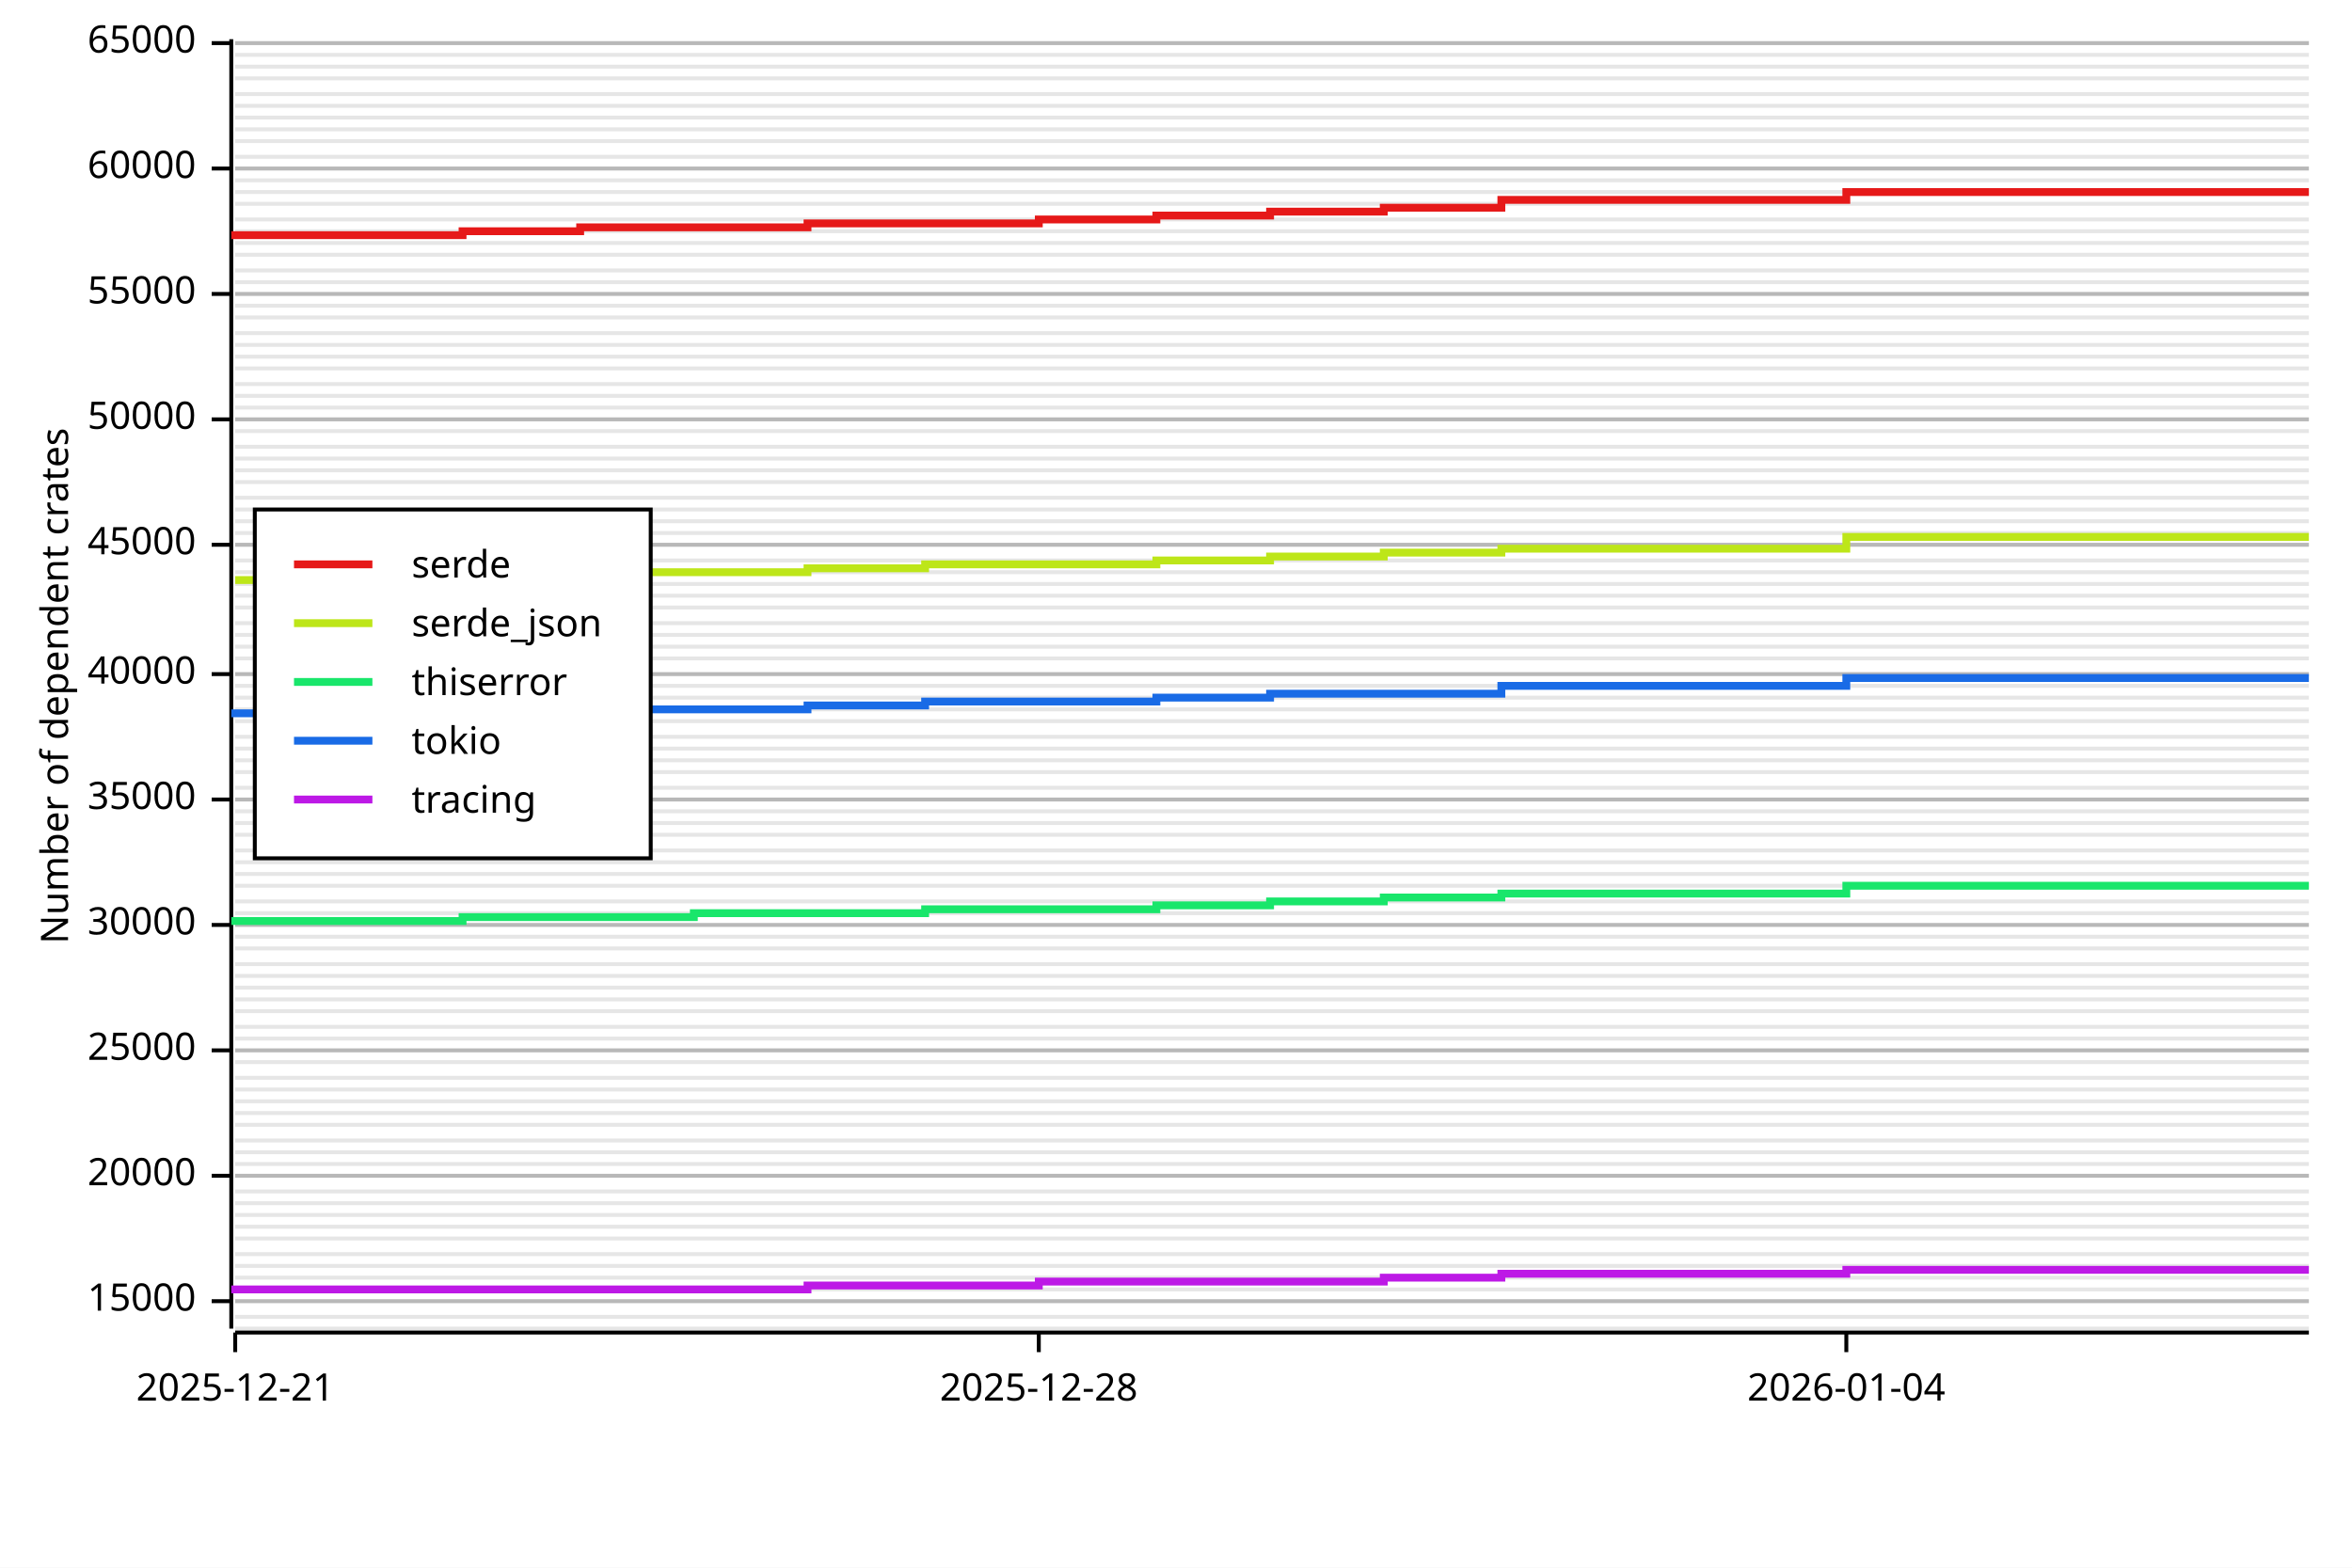
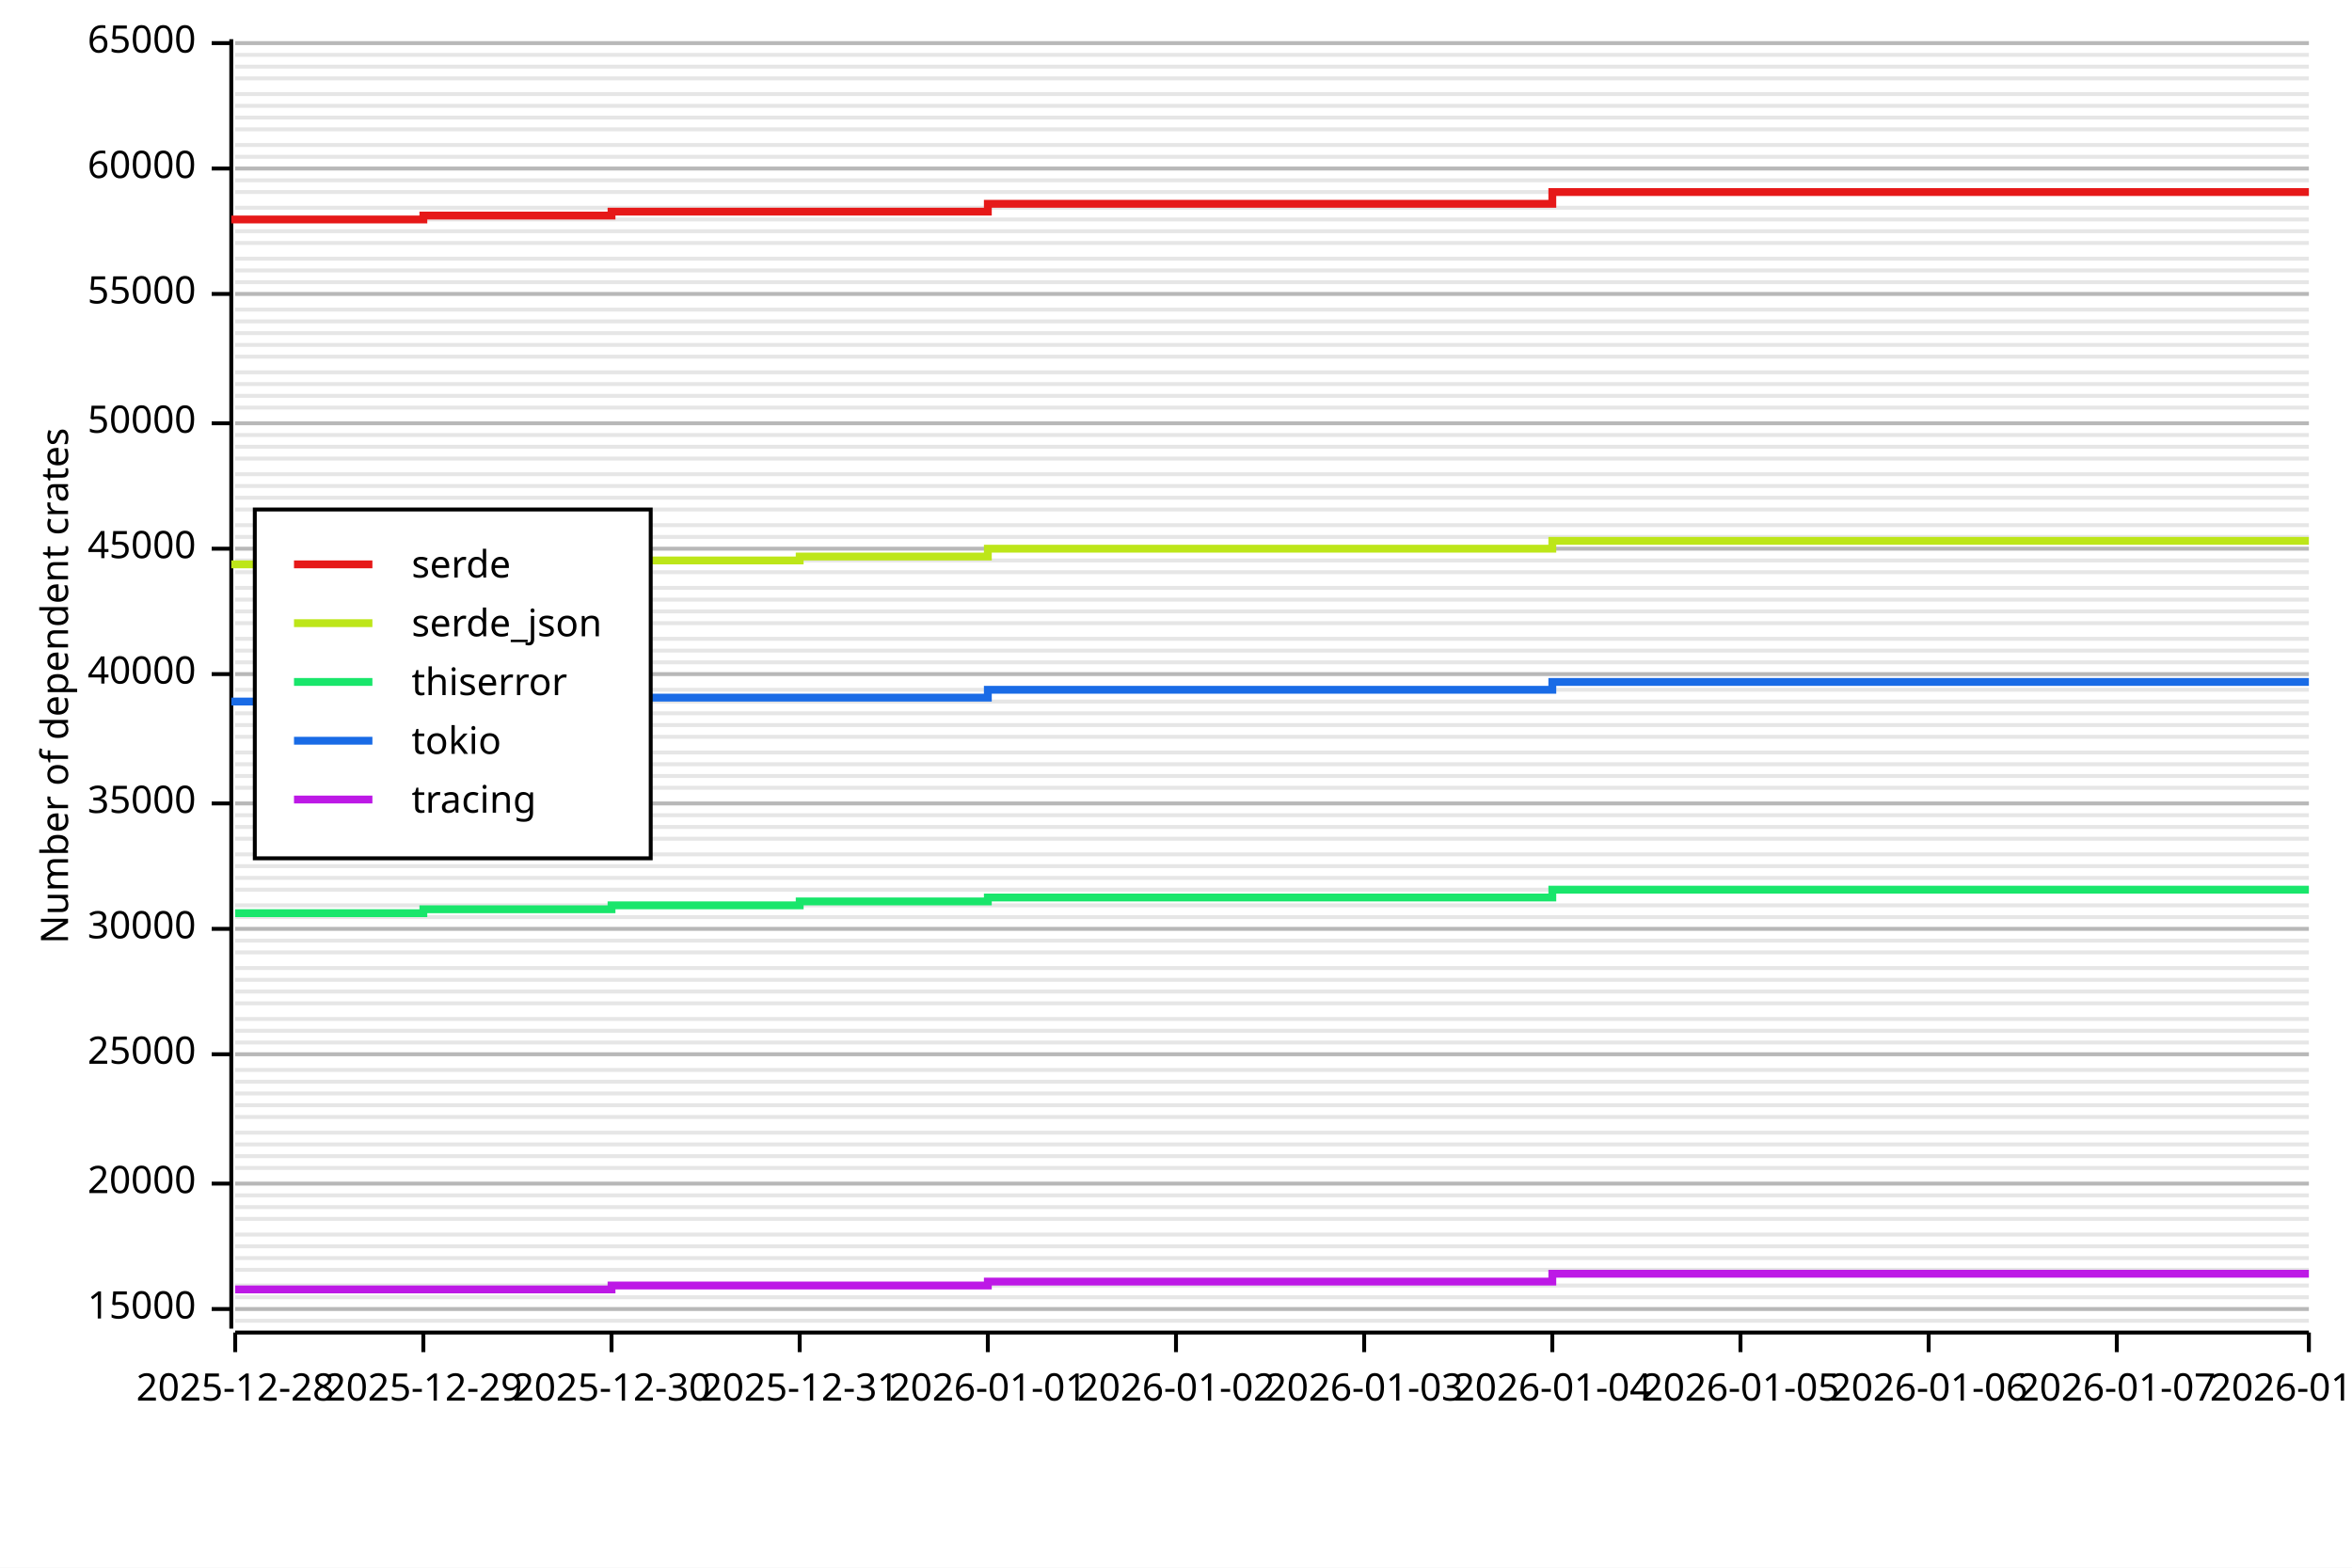
<svg xmlns="http://www.w3.org/2000/svg" width="600" height="400" viewBox="0 0 600 400">
  <rect x="0" y="0" width="600" height="400" opacity="1" fill="#FFFFFF" stroke="none" />
-   <line opacity="0.1" stroke="#000000" stroke-width="1" x1="60" y1="339" x2="589" y2="339" />
-   <line opacity="0.1" stroke="#000000" stroke-width="1" x1="60" y1="336" x2="589" y2="336" />
-   <line opacity="0.1" stroke="#000000" stroke-width="1" x1="60" y1="332" x2="589" y2="332" />
-   <line opacity="0.1" stroke="#000000" stroke-width="1" x1="60" y1="329" x2="589" y2="329" />
-   <line opacity="0.1" stroke="#000000" stroke-width="1" x1="60" y1="326" x2="589" y2="326" />
-   <line opacity="0.1" stroke="#000000" stroke-width="1" x1="60" y1="323" x2="589" y2="323" />
-   <line opacity="0.1" stroke="#000000" stroke-width="1" x1="60" y1="320" x2="589" y2="320" />
-   <line opacity="0.1" stroke="#000000" stroke-width="1" x1="60" y1="316" x2="589" y2="316" />
-   <line opacity="0.1" stroke="#000000" stroke-width="1" x1="60" y1="313" x2="589" y2="313" />
-   <line opacity="0.1" stroke="#000000" stroke-width="1" x1="60" y1="310" x2="589" y2="310" />
-   <line opacity="0.1" stroke="#000000" stroke-width="1" x1="60" y1="307" x2="589" y2="307" />
-   <line opacity="0.1" stroke="#000000" stroke-width="1" x1="60" y1="304" x2="589" y2="304" />
-   <line opacity="0.1" stroke="#000000" stroke-width="1" x1="60" y1="300" x2="589" y2="300" />
-   <line opacity="0.1" stroke="#000000" stroke-width="1" x1="60" y1="297" x2="589" y2="297" />
-   <line opacity="0.1" stroke="#000000" stroke-width="1" x1="60" y1="294" x2="589" y2="294" />
-   <line opacity="0.1" stroke="#000000" stroke-width="1" x1="60" y1="291" x2="589" y2="291" />
-   <line opacity="0.1" stroke="#000000" stroke-width="1" x1="60" y1="287" x2="589" y2="287" />
-   <line opacity="0.1" stroke="#000000" stroke-width="1" x1="60" y1="284" x2="589" y2="284" />
-   <line opacity="0.1" stroke="#000000" stroke-width="1" x1="60" y1="281" x2="589" y2="281" />
-   <line opacity="0.1" stroke="#000000" stroke-width="1" x1="60" y1="278" x2="589" y2="278" />
-   <line opacity="0.1" stroke="#000000" stroke-width="1" x1="60" y1="275" x2="589" y2="275" />
-   <line opacity="0.1" stroke="#000000" stroke-width="1" x1="60" y1="271" x2="589" y2="271" />
-   <line opacity="0.1" stroke="#000000" stroke-width="1" x1="60" y1="268" x2="589" y2="268" />
-   <line opacity="0.1" stroke="#000000" stroke-width="1" x1="60" y1="265" x2="589" y2="265" />
-   <line opacity="0.1" stroke="#000000" stroke-width="1" x1="60" y1="262" x2="589" y2="262" />
-   <line opacity="0.1" stroke="#000000" stroke-width="1" x1="60" y1="258" x2="589" y2="258" />
-   <line opacity="0.1" stroke="#000000" stroke-width="1" x1="60" y1="255" x2="589" y2="255" />
-   <line opacity="0.1" stroke="#000000" stroke-width="1" x1="60" y1="252" x2="589" y2="252" />
-   <line opacity="0.1" stroke="#000000" stroke-width="1" x1="60" y1="249" x2="589" y2="249" />
-   <line opacity="0.1" stroke="#000000" stroke-width="1" x1="60" y1="246" x2="589" y2="246" />
-   <line opacity="0.1" stroke="#000000" stroke-width="1" x1="60" y1="242" x2="589" y2="242" />
-   <line opacity="0.1" stroke="#000000" stroke-width="1" x1="60" y1="239" x2="589" y2="239" />
-   <line opacity="0.1" stroke="#000000" stroke-width="1" x1="60" y1="236" x2="589" y2="236" />
-   <line opacity="0.1" stroke="#000000" stroke-width="1" x1="60" y1="233" x2="589" y2="233" />
-   <line opacity="0.1" stroke="#000000" stroke-width="1" x1="60" y1="230" x2="589" y2="230" />
-   <line opacity="0.1" stroke="#000000" stroke-width="1" x1="60" y1="226" x2="589" y2="226" />
-   <line opacity="0.1" stroke="#000000" stroke-width="1" x1="60" y1="223" x2="589" y2="223" />
-   <line opacity="0.1" stroke="#000000" stroke-width="1" x1="60" y1="220" x2="589" y2="220" />
-   <line opacity="0.1" stroke="#000000" stroke-width="1" x1="60" y1="217" x2="589" y2="217" />
-   <line opacity="0.1" stroke="#000000" stroke-width="1" x1="60" y1="213" x2="589" y2="213" />
-   <line opacity="0.1" stroke="#000000" stroke-width="1" x1="60" y1="210" x2="589" y2="210" />
-   <line opacity="0.1" stroke="#000000" stroke-width="1" x1="60" y1="207" x2="589" y2="207" />
-   <line opacity="0.1" stroke="#000000" stroke-width="1" x1="60" y1="204" x2="589" y2="204" />
+   <line opacity="0.1" stroke="#000000" stroke-width="1" x1="60" y1="337" x2="589" y2="337" />
+   <line opacity="0.1" stroke="#000000" stroke-width="1" x1="60" y1="334" x2="589" y2="334" />
+   <line opacity="0.1" stroke="#000000" stroke-width="1" x1="60" y1="331" x2="589" y2="331" />
+   <line opacity="0.1" stroke="#000000" stroke-width="1" x1="60" y1="328" x2="589" y2="328" />
+   <line opacity="0.1" stroke="#000000" stroke-width="1" x1="60" y1="324" x2="589" y2="324" />
+   <line opacity="0.1" stroke="#000000" stroke-width="1" x1="60" y1="321" x2="589" y2="321" />
+   <line opacity="0.1" stroke="#000000" stroke-width="1" x1="60" y1="318" x2="589" y2="318" />
+   <line opacity="0.1" stroke="#000000" stroke-width="1" x1="60" y1="315" x2="589" y2="315" />
+   <line opacity="0.1" stroke="#000000" stroke-width="1" x1="60" y1="311" x2="589" y2="311" />
+   <line opacity="0.1" stroke="#000000" stroke-width="1" x1="60" y1="308" x2="589" y2="308" />
+   <line opacity="0.1" stroke="#000000" stroke-width="1" x1="60" y1="305" x2="589" y2="305" />
+   <line opacity="0.1" stroke="#000000" stroke-width="1" x1="60" y1="302" x2="589" y2="302" />
+   <line opacity="0.1" stroke="#000000" stroke-width="1" x1="60" y1="298" x2="589" y2="298" />
+   <line opacity="0.1" stroke="#000000" stroke-width="1" x1="60" y1="295" x2="589" y2="295" />
+   <line opacity="0.1" stroke="#000000" stroke-width="1" x1="60" y1="292" x2="589" y2="292" />
+   <line opacity="0.1" stroke="#000000" stroke-width="1" x1="60" y1="289" x2="589" y2="289" />
+   <line opacity="0.1" stroke="#000000" stroke-width="1" x1="60" y1="285" x2="589" y2="285" />
+   <line opacity="0.1" stroke="#000000" stroke-width="1" x1="60" y1="282" x2="589" y2="282" />
+   <line opacity="0.1" stroke="#000000" stroke-width="1" x1="60" y1="279" x2="589" y2="279" />
+   <line opacity="0.1" stroke="#000000" stroke-width="1" x1="60" y1="276" x2="589" y2="276" />
+   <line opacity="0.1" stroke="#000000" stroke-width="1" x1="60" y1="273" x2="589" y2="273" />
+   <line opacity="0.1" stroke="#000000" stroke-width="1" x1="60" y1="269" x2="589" y2="269" />
+   <line opacity="0.1" stroke="#000000" stroke-width="1" x1="60" y1="266" x2="589" y2="266" />
+   <line opacity="0.1" stroke="#000000" stroke-width="1" x1="60" y1="263" x2="589" y2="263" />
+   <line opacity="0.1" stroke="#000000" stroke-width="1" x1="60" y1="260" x2="589" y2="260" />
+   <line opacity="0.1" stroke="#000000" stroke-width="1" x1="60" y1="256" x2="589" y2="256" />
+   <line opacity="0.1" stroke="#000000" stroke-width="1" x1="60" y1="253" x2="589" y2="253" />
+   <line opacity="0.1" stroke="#000000" stroke-width="1" x1="60" y1="250" x2="589" y2="250" />
+   <line opacity="0.1" stroke="#000000" stroke-width="1" x1="60" y1="247" x2="589" y2="247" />
+   <line opacity="0.1" stroke="#000000" stroke-width="1" x1="60" y1="243" x2="589" y2="243" />
+   <line opacity="0.1" stroke="#000000" stroke-width="1" x1="60" y1="240" x2="589" y2="240" />
+   <line opacity="0.1" stroke="#000000" stroke-width="1" x1="60" y1="237" x2="589" y2="237" />
+   <line opacity="0.1" stroke="#000000" stroke-width="1" x1="60" y1="234" x2="589" y2="234" />
+   <line opacity="0.1" stroke="#000000" stroke-width="1" x1="60" y1="231" x2="589" y2="231" />
+   <line opacity="0.1" stroke="#000000" stroke-width="1" x1="60" y1="227" x2="589" y2="227" />
+   <line opacity="0.1" stroke="#000000" stroke-width="1" x1="60" y1="224" x2="589" y2="224" />
+   <line opacity="0.1" stroke="#000000" stroke-width="1" x1="60" y1="221" x2="589" y2="221" />
+   <line opacity="0.1" stroke="#000000" stroke-width="1" x1="60" y1="218" x2="589" y2="218" />
+   <line opacity="0.1" stroke="#000000" stroke-width="1" x1="60" y1="214" x2="589" y2="214" />
+   <line opacity="0.1" stroke="#000000" stroke-width="1" x1="60" y1="211" x2="589" y2="211" />
+   <line opacity="0.1" stroke="#000000" stroke-width="1" x1="60" y1="208" x2="589" y2="208" />
+   <line opacity="0.1" stroke="#000000" stroke-width="1" x1="60" y1="205" x2="589" y2="205" />
  <line opacity="0.1" stroke="#000000" stroke-width="1" x1="60" y1="201" x2="589" y2="201" />
-   <line opacity="0.1" stroke="#000000" stroke-width="1" x1="60" y1="197" x2="589" y2="197" />
-   <line opacity="0.1" stroke="#000000" stroke-width="1" x1="60" y1="194" x2="589" y2="194" />
-   <line opacity="0.1" stroke="#000000" stroke-width="1" x1="60" y1="191" x2="589" y2="191" />
+   <line opacity="0.1" stroke="#000000" stroke-width="1" x1="60" y1="198" x2="589" y2="198" />
+   <line opacity="0.1" stroke="#000000" stroke-width="1" x1="60" y1="195" x2="589" y2="195" />
+   <line opacity="0.1" stroke="#000000" stroke-width="1" x1="60" y1="192" x2="589" y2="192" />
  <line opacity="0.1" stroke="#000000" stroke-width="1" x1="60" y1="188" x2="589" y2="188" />
-   <line opacity="0.1" stroke="#000000" stroke-width="1" x1="60" y1="184" x2="589" y2="184" />
-   <line opacity="0.1" stroke="#000000" stroke-width="1" x1="60" y1="181" x2="589" y2="181" />
-   <line opacity="0.1" stroke="#000000" stroke-width="1" x1="60" y1="178" x2="589" y2="178" />
-   <line opacity="0.1" stroke="#000000" stroke-width="1" x1="60" y1="175" x2="589" y2="175" />
+   <line opacity="0.1" stroke="#000000" stroke-width="1" x1="60" y1="185" x2="589" y2="185" />
+   <line opacity="0.1" stroke="#000000" stroke-width="1" x1="60" y1="182" x2="589" y2="182" />
+   <line opacity="0.1" stroke="#000000" stroke-width="1" x1="60" y1="179" x2="589" y2="179" />
+   <line opacity="0.1" stroke="#000000" stroke-width="1" x1="60" y1="176" x2="589" y2="176" />
  <line opacity="0.1" stroke="#000000" stroke-width="1" x1="60" y1="172" x2="589" y2="172" />
-   <line opacity="0.1" stroke="#000000" stroke-width="1" x1="60" y1="168" x2="589" y2="168" />
-   <line opacity="0.1" stroke="#000000" stroke-width="1" x1="60" y1="165" x2="589" y2="165" />
-   <line opacity="0.1" stroke="#000000" stroke-width="1" x1="60" y1="162" x2="589" y2="162" />
+   <line opacity="0.1" stroke="#000000" stroke-width="1" x1="60" y1="169" x2="589" y2="169" />
+   <line opacity="0.1" stroke="#000000" stroke-width="1" x1="60" y1="166" x2="589" y2="166" />
+   <line opacity="0.1" stroke="#000000" stroke-width="1" x1="60" y1="163" x2="589" y2="163" />
  <line opacity="0.1" stroke="#000000" stroke-width="1" x1="60" y1="159" x2="589" y2="159" />
-   <line opacity="0.1" stroke="#000000" stroke-width="1" x1="60" y1="155" x2="589" y2="155" />
-   <line opacity="0.1" stroke="#000000" stroke-width="1" x1="60" y1="152" x2="589" y2="152" />
-   <line opacity="0.1" stroke="#000000" stroke-width="1" x1="60" y1="149" x2="589" y2="149" />
+   <line opacity="0.1" stroke="#000000" stroke-width="1" x1="60" y1="156" x2="589" y2="156" />
+   <line opacity="0.1" stroke="#000000" stroke-width="1" x1="60" y1="153" x2="589" y2="153" />
+   <line opacity="0.1" stroke="#000000" stroke-width="1" x1="60" y1="150" x2="589" y2="150" />
  <line opacity="0.1" stroke="#000000" stroke-width="1" x1="60" y1="146" x2="589" y2="146" />
  <line opacity="0.1" stroke="#000000" stroke-width="1" x1="60" y1="143" x2="589" y2="143" />
-   <line opacity="0.1" stroke="#000000" stroke-width="1" x1="60" y1="139" x2="589" y2="139" />
-   <line opacity="0.1" stroke="#000000" stroke-width="1" x1="60" y1="136" x2="589" y2="136" />
-   <line opacity="0.1" stroke="#000000" stroke-width="1" x1="60" y1="133" x2="589" y2="133" />
+   <line opacity="0.1" stroke="#000000" stroke-width="1" x1="60" y1="140" x2="589" y2="140" />
+   <line opacity="0.1" stroke="#000000" stroke-width="1" x1="60" y1="137" x2="589" y2="137" />
+   <line opacity="0.1" stroke="#000000" stroke-width="1" x1="60" y1="134" x2="589" y2="134" />
  <line opacity="0.1" stroke="#000000" stroke-width="1" x1="60" y1="130" x2="589" y2="130" />
  <line opacity="0.1" stroke="#000000" stroke-width="1" x1="60" y1="127" x2="589" y2="127" />
-   <line opacity="0.1" stroke="#000000" stroke-width="1" x1="60" y1="123" x2="589" y2="123" />
-   <line opacity="0.1" stroke="#000000" stroke-width="1" x1="60" y1="120" x2="589" y2="120" />
+   <line opacity="0.1" stroke="#000000" stroke-width="1" x1="60" y1="124" x2="589" y2="124" />
+   <line opacity="0.1" stroke="#000000" stroke-width="1" x1="60" y1="121" x2="589" y2="121" />
  <line opacity="0.1" stroke="#000000" stroke-width="1" x1="60" y1="117" x2="589" y2="117" />
  <line opacity="0.1" stroke="#000000" stroke-width="1" x1="60" y1="114" x2="589" y2="114" />
-   <line opacity="0.1" stroke="#000000" stroke-width="1" x1="60" y1="110" x2="589" y2="110" />
-   <line opacity="0.1" stroke="#000000" stroke-width="1" x1="60" y1="107" x2="589" y2="107" />
+   <line opacity="0.1" stroke="#000000" stroke-width="1" x1="60" y1="111" x2="589" y2="111" />
+   <line opacity="0.1" stroke="#000000" stroke-width="1" x1="60" y1="108" x2="589" y2="108" />
  <line opacity="0.1" stroke="#000000" stroke-width="1" x1="60" y1="104" x2="589" y2="104" />
  <line opacity="0.1" stroke="#000000" stroke-width="1" x1="60" y1="101" x2="589" y2="101" />
  <line opacity="0.1" stroke="#000000" stroke-width="1" x1="60" y1="98" x2="589" y2="98" />
-   <line opacity="0.1" stroke="#000000" stroke-width="1" x1="60" y1="94" x2="589" y2="94" />
+   <line opacity="0.1" stroke="#000000" stroke-width="1" x1="60" y1="95" x2="589" y2="95" />
  <line opacity="0.1" stroke="#000000" stroke-width="1" x1="60" y1="91" x2="589" y2="91" />
  <line opacity="0.1" stroke="#000000" stroke-width="1" x1="60" y1="88" x2="589" y2="88" />
  <line opacity="0.1" stroke="#000000" stroke-width="1" x1="60" y1="85" x2="589" y2="85" />
-   <line opacity="0.1" stroke="#000000" stroke-width="1" x1="60" y1="81" x2="589" y2="81" />
-   <line opacity="0.1" stroke="#000000" stroke-width="1" x1="60" y1="78" x2="589" y2="78" />
+   <line opacity="0.1" stroke="#000000" stroke-width="1" x1="60" y1="82" x2="589" y2="82" />
+   <line opacity="0.1" stroke="#000000" stroke-width="1" x1="60" y1="79" x2="589" y2="79" />
  <line opacity="0.1" stroke="#000000" stroke-width="1" x1="60" y1="75" x2="589" y2="75" />
  <line opacity="0.1" stroke="#000000" stroke-width="1" x1="60" y1="72" x2="589" y2="72" />
  <line opacity="0.1" stroke="#000000" stroke-width="1" x1="60" y1="69" x2="589" y2="69" />
-   <line opacity="0.1" stroke="#000000" stroke-width="1" x1="60" y1="65" x2="589" y2="65" />
+   <line opacity="0.1" stroke="#000000" stroke-width="1" x1="60" y1="66" x2="589" y2="66" />
  <line opacity="0.1" stroke="#000000" stroke-width="1" x1="60" y1="62" x2="589" y2="62" />
  <line opacity="0.1" stroke="#000000" stroke-width="1" x1="60" y1="59" x2="589" y2="59" />
  <line opacity="0.1" stroke="#000000" stroke-width="1" x1="60" y1="56" x2="589" y2="56" />
-   <line opacity="0.1" stroke="#000000" stroke-width="1" x1="60" y1="52" x2="589" y2="52" />
+   <line opacity="0.1" stroke="#000000" stroke-width="1" x1="60" y1="53" x2="589" y2="53" />
  <line opacity="0.1" stroke="#000000" stroke-width="1" x1="60" y1="49" x2="589" y2="49" />
  <line opacity="0.1" stroke="#000000" stroke-width="1" x1="60" y1="46" x2="589" y2="46" />
  <line opacity="0.1" stroke="#000000" stroke-width="1" x1="60" y1="43" x2="589" y2="43" />
  <line opacity="0.1" stroke="#000000" stroke-width="1" x1="60" y1="40" x2="589" y2="40" />
-   <line opacity="0.1" stroke="#000000" stroke-width="1" x1="60" y1="36" x2="589" y2="36" />
+   <line opacity="0.1" stroke="#000000" stroke-width="1" x1="60" y1="37" x2="589" y2="37" />
  <line opacity="0.1" stroke="#000000" stroke-width="1" x1="60" y1="33" x2="589" y2="33" />
  <line opacity="0.1" stroke="#000000" stroke-width="1" x1="60" y1="30" x2="589" y2="30" />
  <line opacity="0.1" stroke="#000000" stroke-width="1" x1="60" y1="27" x2="589" y2="27" />
  <line opacity="0.1" stroke="#000000" stroke-width="1" x1="60" y1="24" x2="589" y2="24" />
  <line opacity="0.1" stroke="#000000" stroke-width="1" x1="60" y1="20" x2="589" y2="20" />
  <line opacity="0.1" stroke="#000000" stroke-width="1" x1="60" y1="17" x2="589" y2="17" />
  <line opacity="0.1" stroke="#000000" stroke-width="1" x1="60" y1="14" x2="589" y2="14" />
  <line opacity="0.1" stroke="#000000" stroke-width="1" x1="60" y1="11" x2="589" y2="11" />
  <text x="10" y="175" dy="0.76em" text-anchor="middle" font-family="sans-serif" font-size="9.677" opacity="1" fill="#000000" transform="rotate(270, 10, 175)">
Number of dependent crates
</text>
-   <line opacity="0.2" stroke="#000000" stroke-width="1" x1="60" y1="332" x2="589" y2="332" />
-   <line opacity="0.2" stroke="#000000" stroke-width="1" x1="60" y1="300" x2="589" y2="300" />
-   <line opacity="0.2" stroke="#000000" stroke-width="1" x1="60" y1="268" x2="589" y2="268" />
-   <line opacity="0.2" stroke="#000000" stroke-width="1" x1="60" y1="236" x2="589" y2="236" />
-   <line opacity="0.2" stroke="#000000" stroke-width="1" x1="60" y1="204" x2="589" y2="204" />
+   <line opacity="0.2" stroke="#000000" stroke-width="1" x1="60" y1="334" x2="589" y2="334" />
+   <line opacity="0.2" stroke="#000000" stroke-width="1" x1="60" y1="302" x2="589" y2="302" />
+   <line opacity="0.2" stroke="#000000" stroke-width="1" x1="60" y1="269" x2="589" y2="269" />
+   <line opacity="0.2" stroke="#000000" stroke-width="1" x1="60" y1="237" x2="589" y2="237" />
+   <line opacity="0.2" stroke="#000000" stroke-width="1" x1="60" y1="205" x2="589" y2="205" />
  <line opacity="0.2" stroke="#000000" stroke-width="1" x1="60" y1="172" x2="589" y2="172" />
-   <line opacity="0.2" stroke="#000000" stroke-width="1" x1="60" y1="139" x2="589" y2="139" />
-   <line opacity="0.2" stroke="#000000" stroke-width="1" x1="60" y1="107" x2="589" y2="107" />
+   <line opacity="0.2" stroke="#000000" stroke-width="1" x1="60" y1="140" x2="589" y2="140" />
+   <line opacity="0.2" stroke="#000000" stroke-width="1" x1="60" y1="108" x2="589" y2="108" />
  <line opacity="0.2" stroke="#000000" stroke-width="1" x1="60" y1="75" x2="589" y2="75" />
  <line opacity="0.2" stroke="#000000" stroke-width="1" x1="60" y1="43" x2="589" y2="43" />
  <line opacity="0.2" stroke="#000000" stroke-width="1" x1="60" y1="11" x2="589" y2="11" />
  <polyline fill="none" opacity="1" stroke="#000000" stroke-width="1" points="59,10 59,339 " />
-   <text x="50" y="332" dy="0.5ex" text-anchor="end" font-family="sans-serif" font-size="9.677" opacity="1" fill="#000000">
+   <text x="50" y="334" dy="0.5ex" text-anchor="end" font-family="sans-serif" font-size="9.677" opacity="1" fill="#000000">
15000
</text>
-   <polyline fill="none" opacity="1" stroke="#000000" stroke-width="1" points="54,332 59,332 " />
-   <text x="50" y="300" dy="0.5ex" text-anchor="end" font-family="sans-serif" font-size="9.677" opacity="1" fill="#000000">
+   <polyline fill="none" opacity="1" stroke="#000000" stroke-width="1" points="54,334 59,334 " />
+   <text x="50" y="302" dy="0.5ex" text-anchor="end" font-family="sans-serif" font-size="9.677" opacity="1" fill="#000000">
20000
</text>
-   <polyline fill="none" opacity="1" stroke="#000000" stroke-width="1" points="54,300 59,300 " />
-   <text x="50" y="268" dy="0.5ex" text-anchor="end" font-family="sans-serif" font-size="9.677" opacity="1" fill="#000000">
+   <polyline fill="none" opacity="1" stroke="#000000" stroke-width="1" points="54,302 59,302 " />
+   <text x="50" y="269" dy="0.5ex" text-anchor="end" font-family="sans-serif" font-size="9.677" opacity="1" fill="#000000">
25000
</text>
-   <polyline fill="none" opacity="1" stroke="#000000" stroke-width="1" points="54,268 59,268 " />
-   <text x="50" y="236" dy="0.5ex" text-anchor="end" font-family="sans-serif" font-size="9.677" opacity="1" fill="#000000">
+   <polyline fill="none" opacity="1" stroke="#000000" stroke-width="1" points="54,269 59,269 " />
+   <text x="50" y="237" dy="0.5ex" text-anchor="end" font-family="sans-serif" font-size="9.677" opacity="1" fill="#000000">
30000
</text>
-   <polyline fill="none" opacity="1" stroke="#000000" stroke-width="1" points="54,236 59,236 " />
-   <text x="50" y="204" dy="0.5ex" text-anchor="end" font-family="sans-serif" font-size="9.677" opacity="1" fill="#000000">
+   <polyline fill="none" opacity="1" stroke="#000000" stroke-width="1" points="54,237 59,237 " />
+   <text x="50" y="205" dy="0.5ex" text-anchor="end" font-family="sans-serif" font-size="9.677" opacity="1" fill="#000000">
35000
</text>
-   <polyline fill="none" opacity="1" stroke="#000000" stroke-width="1" points="54,204 59,204 " />
+   <polyline fill="none" opacity="1" stroke="#000000" stroke-width="1" points="54,205 59,205 " />
  <text x="50" y="172" dy="0.5ex" text-anchor="end" font-family="sans-serif" font-size="9.677" opacity="1" fill="#000000">
40000
</text>
  <polyline fill="none" opacity="1" stroke="#000000" stroke-width="1" points="54,172 59,172 " />
-   <text x="50" y="139" dy="0.5ex" text-anchor="end" font-family="sans-serif" font-size="9.677" opacity="1" fill="#000000">
+   <text x="50" y="140" dy="0.5ex" text-anchor="end" font-family="sans-serif" font-size="9.677" opacity="1" fill="#000000">
45000
</text>
-   <polyline fill="none" opacity="1" stroke="#000000" stroke-width="1" points="54,139 59,139 " />
-   <text x="50" y="107" dy="0.5ex" text-anchor="end" font-family="sans-serif" font-size="9.677" opacity="1" fill="#000000">
+   <polyline fill="none" opacity="1" stroke="#000000" stroke-width="1" points="54,140 59,140 " />
+   <text x="50" y="108" dy="0.5ex" text-anchor="end" font-family="sans-serif" font-size="9.677" opacity="1" fill="#000000">
50000
</text>
-   <polyline fill="none" opacity="1" stroke="#000000" stroke-width="1" points="54,107 59,107 " />
+   <polyline fill="none" opacity="1" stroke="#000000" stroke-width="1" points="54,108 59,108 " />
  <text x="50" y="75" dy="0.5ex" text-anchor="end" font-family="sans-serif" font-size="9.677" opacity="1" fill="#000000">
55000
</text>
  <polyline fill="none" opacity="1" stroke="#000000" stroke-width="1" points="54,75 59,75 " />
  <text x="50" y="43" dy="0.5ex" text-anchor="end" font-family="sans-serif" font-size="9.677" opacity="1" fill="#000000">
60000
</text>
  <polyline fill="none" opacity="1" stroke="#000000" stroke-width="1" points="54,43 59,43 " />
  <text x="50" y="11" dy="0.5ex" text-anchor="end" font-family="sans-serif" font-size="9.677" opacity="1" fill="#000000">
65000
</text>
  <polyline fill="none" opacity="1" stroke="#000000" stroke-width="1" points="54,11 59,11 " />
  <polyline fill="none" opacity="1" stroke="#000000" stroke-width="1" points="60,340 589,340 " />
  <text x="60" y="350" dy="0.76em" text-anchor="middle" font-family="sans-serif" font-size="9.677" opacity="1" fill="#000000">
- 2025-12-21
+ 2025-12-28
</text>
  <polyline fill="none" opacity="1" stroke="#000000" stroke-width="1" points="60,340 60,345 " />
-   <text x="265" y="350" dy="0.76em" text-anchor="middle" font-family="sans-serif" font-size="9.677" opacity="1" fill="#000000">
- 2025-12-28
- </text>
-   <polyline fill="none" opacity="1" stroke="#000000" stroke-width="1" points="265,340 265,345 " />
-   <text x="471" y="350" dy="0.76em" text-anchor="middle" font-family="sans-serif" font-size="9.677" opacity="1" fill="#000000">
+   <text x="108" y="350" dy="0.76em" text-anchor="middle" font-family="sans-serif" font-size="9.677" opacity="1" fill="#000000">
+ 2025-12-29
+ </text>
+   <polyline fill="none" opacity="1" stroke="#000000" stroke-width="1" points="108,340 108,345 " />
+   <text x="156" y="350" dy="0.76em" text-anchor="middle" font-family="sans-serif" font-size="9.677" opacity="1" fill="#000000">
+ 2025-12-30
+ </text>
+   <polyline fill="none" opacity="1" stroke="#000000" stroke-width="1" points="156,340 156,345 " />
+   <text x="204" y="350" dy="0.76em" text-anchor="middle" font-family="sans-serif" font-size="9.677" opacity="1" fill="#000000">
+ 2025-12-31
+ </text>
+   <polyline fill="none" opacity="1" stroke="#000000" stroke-width="1" points="204,340 204,345 " />
+   <text x="252" y="350" dy="0.76em" text-anchor="middle" font-family="sans-serif" font-size="9.677" opacity="1" fill="#000000">
+ 2026-01-01
+ </text>
+   <polyline fill="none" opacity="1" stroke="#000000" stroke-width="1" points="252,340 252,345 " />
+   <text x="300" y="350" dy="0.76em" text-anchor="middle" font-family="sans-serif" font-size="9.677" opacity="1" fill="#000000">
+ 2026-01-02
+ </text>
+   <polyline fill="none" opacity="1" stroke="#000000" stroke-width="1" points="300,340 300,345 " />
+   <text x="348" y="350" dy="0.76em" text-anchor="middle" font-family="sans-serif" font-size="9.677" opacity="1" fill="#000000">
+ 2026-01-03
+ </text>
+   <polyline fill="none" opacity="1" stroke="#000000" stroke-width="1" points="348,340 348,345 " />
+   <text x="396" y="350" dy="0.76em" text-anchor="middle" font-family="sans-serif" font-size="9.677" opacity="1" fill="#000000">
2026-01-04
</text>
-   <polyline fill="none" opacity="1" stroke="#000000" stroke-width="1" points="471,340 471,345 " />
-   <polyline fill="none" opacity="1" stroke="#E61919" stroke-width="2" points="60,61 60,60 89,60 89,60 118,60 118,59 148,59 148,58 177,58 177,58 206,58 206,57 236,57 236,57 265,57 265,56 295,56 295,55 324,55 324,54 353,54 353,53 383,53 383,51 412,51 442,51 471,51 471,49 500,49 530,49 559,49 589,49 " />
-   <polyline fill="none" opacity="1" stroke="#BDE619" stroke-width="2" points="60,148 60,148 89,148 89,147 118,147 118,146 148,146 148,146 177,146 177,146 206,146 206,145 236,145 236,144 265,144 265,144 295,144 295,143 324,143 324,142 353,142 353,141 383,141 383,140 412,140 442,140 471,140 471,137 500,137 530,137 559,137 589,137 " />
-   <polyline fill="none" opacity="1" stroke="#19E66B" stroke-width="2" points="60,236 60,235 89,235 89,235 118,235 118,234 148,234 148,234 177,234 177,233 206,233 206,233 236,233 236,232 265,232 265,232 295,232 295,231 324,231 324,230 353,230 353,229 383,229 383,228 412,228 442,228 471,228 471,226 500,226 530,226 559,226 589,226 " />
-   <polyline fill="none" opacity="1" stroke="#196BE6" stroke-width="2" points="60,183 60,182 89,182 89,182 118,182 118,181 148,181 148,181 177,181 177,181 206,181 206,180 236,180 236,179 265,179 265,179 295,179 295,178 324,178 324,177 353,177 353,177 383,177 383,175 412,175 442,175 471,175 471,173 500,173 530,173 559,173 589,173 " />
-   <polyline fill="none" opacity="1" stroke="#BD19E6" stroke-width="2" points="60,330 60,329 89,329 89,329 118,329 118,329 148,329 148,329 177,329 177,329 206,329 206,328 236,328 236,328 265,328 265,327 295,327 295,327 324,327 324,327 353,327 353,326 383,326 383,325 412,325 442,325 471,325 471,324 500,324 530,324 559,324 589,324 " />
+   <polyline fill="none" opacity="1" stroke="#000000" stroke-width="1" points="396,340 396,345 " />
+   <text x="444" y="350" dy="0.76em" text-anchor="middle" font-family="sans-serif" font-size="9.677" opacity="1" fill="#000000">
+ 2026-01-05
+ </text>
+   <polyline fill="none" opacity="1" stroke="#000000" stroke-width="1" points="444,340 444,345 " />
+   <text x="492" y="350" dy="0.76em" text-anchor="middle" font-family="sans-serif" font-size="9.677" opacity="1" fill="#000000">
+ 2026-01-06
+ </text>
+   <polyline fill="none" opacity="1" stroke="#000000" stroke-width="1" points="492,340 492,345 " />
+   <text x="540" y="350" dy="0.76em" text-anchor="middle" font-family="sans-serif" font-size="9.677" opacity="1" fill="#000000">
+ 2026-01-07
+ </text>
+   <polyline fill="none" opacity="1" stroke="#000000" stroke-width="1" points="540,340 540,345 " />
+   <text x="589" y="350" dy="0.76em" text-anchor="middle" font-family="sans-serif" font-size="9.677" opacity="1" fill="#000000">
+ 2026-01-08
+ </text>
+   <polyline fill="none" opacity="1" stroke="#000000" stroke-width="1" points="589,340 589,345 " />
+   <polyline fill="none" opacity="1" stroke="#E61919" stroke-width="2" points="60,57 60,56 108,56 108,55 156,55 156,54 204,54 204,54 252,54 252,52 300,52 348,52 396,52 396,49 444,49 492,49 540,49 589,49 " />
+   <polyline fill="none" opacity="1" stroke="#BDE619" stroke-width="2" points="60,145 60,144 108,144 108,143 156,143 156,143 204,143 204,142 252,142 252,140 300,140 348,140 396,140 396,138 444,138 492,138 540,138 589,138 " />
+   <polyline fill="none" opacity="1" stroke="#19E66B" stroke-width="2" points="60,233 60,233 108,233 108,232 156,232 156,231 204,231 204,230 252,230 252,229 300,229 348,229 396,229 396,227 444,227 492,227 540,227 589,227 " />
+   <polyline fill="none" opacity="1" stroke="#196BE6" stroke-width="2" points="60,180 60,179 108,179 108,179 156,179 156,178 204,178 204,178 252,178 252,176 300,176 348,176 396,176 396,174 444,174 492,174 540,174 589,174 " />
+   <polyline fill="none" opacity="1" stroke="#BD19E6" stroke-width="2" points="60,329 60,329 108,329 108,329 156,329 156,328 204,328 204,328 252,328 252,327 300,327 348,327 396,327 396,325 444,325 492,325 540,325 589,325 " />
  <rect x="65" y="130" width="101" height="89" opacity="1" fill="#FFFFFF" stroke="none" />
  <rect x="65" y="130" width="101" height="89" opacity="1" fill="none" stroke="#000000" />
  <text x="105" y="140" dy="0.76em" text-anchor="start" font-family="sans-serif" font-size="9.677" opacity="1" fill="#000000">
serde
</text>
  <text x="105" y="155" dy="0.76em" text-anchor="start" font-family="sans-serif" font-size="9.677" opacity="1" fill="#000000">
serde_json
</text>
  <text x="105" y="170" dy="0.76em" text-anchor="start" font-family="sans-serif" font-size="9.677" opacity="1" fill="#000000">
thiserror
</text>
  <text x="105" y="185" dy="0.76em" text-anchor="start" font-family="sans-serif" font-size="9.677" opacity="1" fill="#000000">
tokio
</text>
  <text x="105" y="200" dy="0.76em" text-anchor="start" font-family="sans-serif" font-size="9.677" opacity="1" fill="#000000">
tracing
</text>
  <polyline fill="none" opacity="1" stroke="#E61919" stroke-width="2" points="75,144 95,144 " />
  <polyline fill="none" opacity="1" stroke="#BDE619" stroke-width="2" points="75,159 95,159 " />
  <polyline fill="none" opacity="1" stroke="#19E66B" stroke-width="2" points="75,174 95,174 " />
  <polyline fill="none" opacity="1" stroke="#196BE6" stroke-width="2" points="75,189 95,189 " />
  <polyline fill="none" opacity="1" stroke="#BD19E6" stroke-width="2" points="75,204 95,204 " />
</svg>
